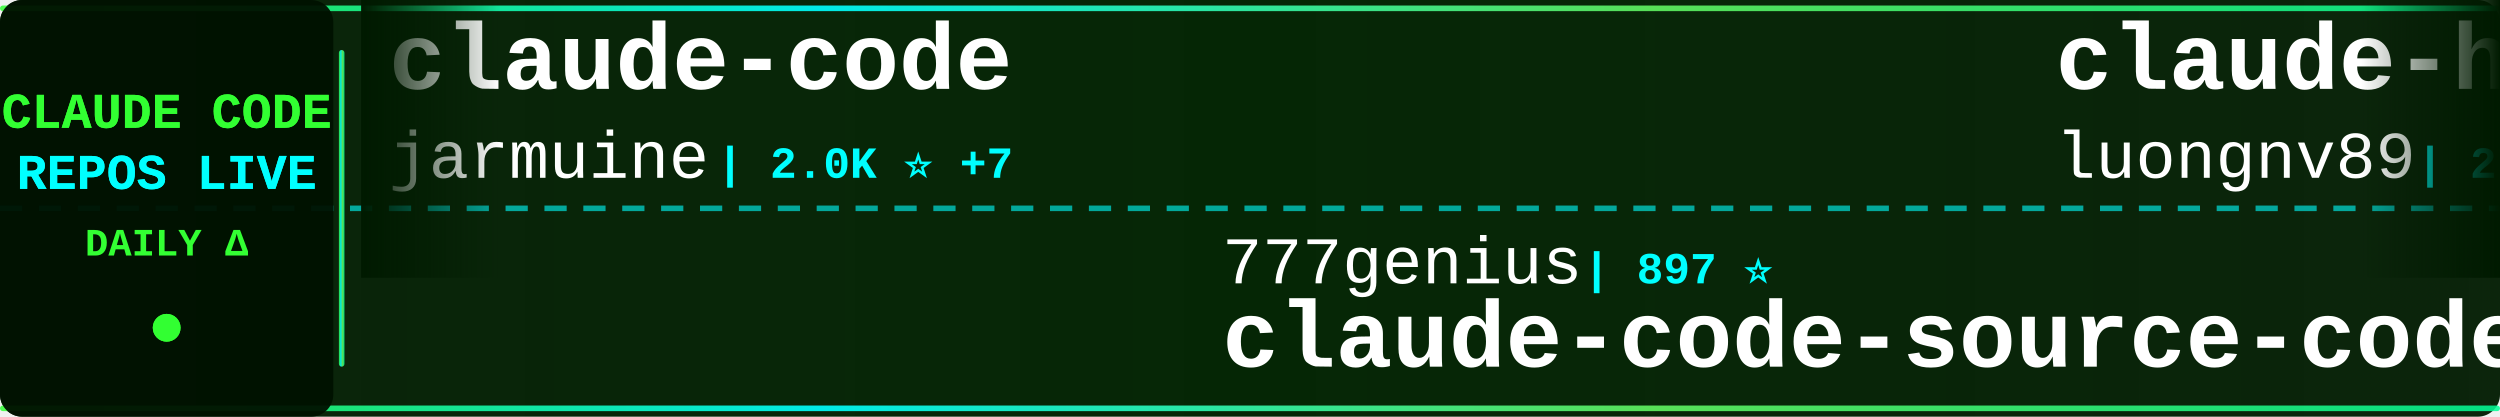
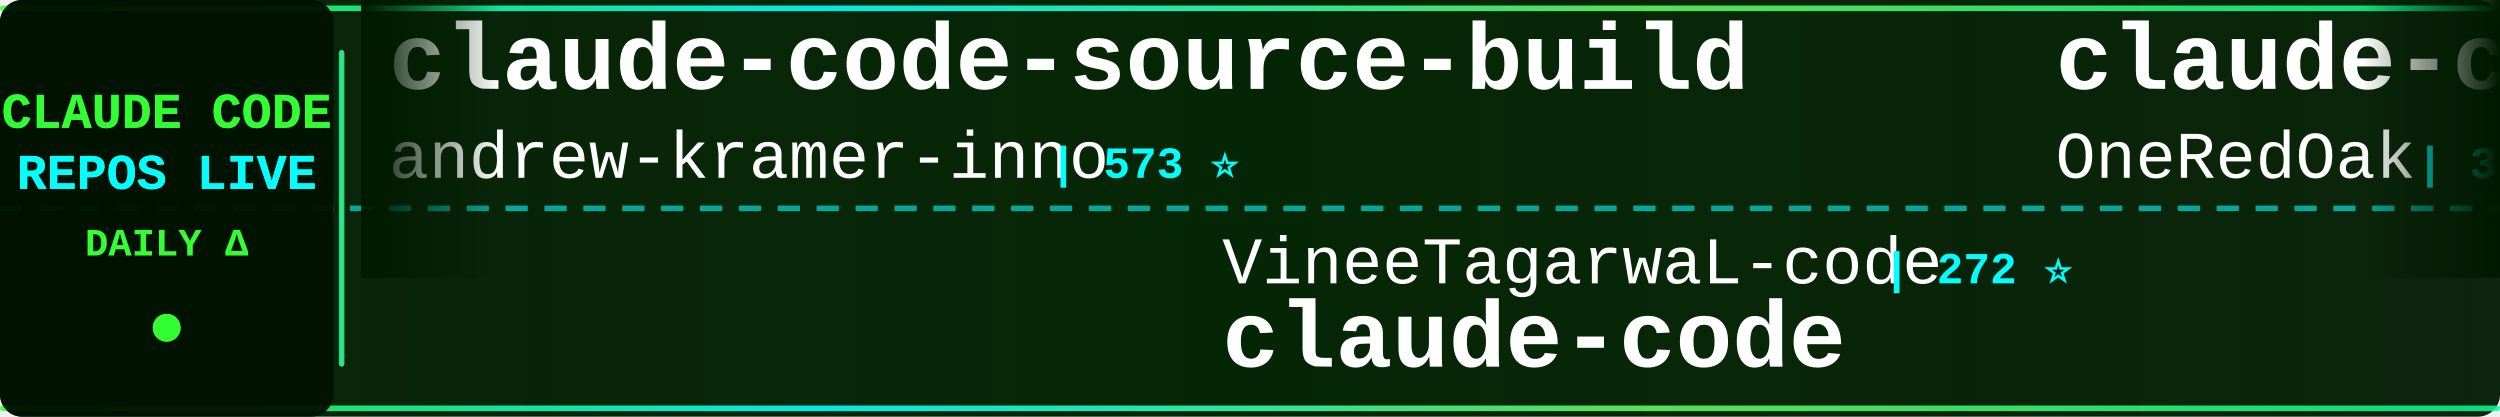
<svg xmlns="http://www.w3.org/2000/svg" width="900" height="150">
  <defs>
    <linearGradient id="tickerBg" x1="0%" y1="0%" x2="100%" y2="0%">
      <stop offset="0%" style="stop-color:#001a00;stop-opacity:0.95" />
      <stop offset="50%" style="stop-color:#002200;stop-opacity:0.98" />
      <stop offset="100%" style="stop-color:#001a00;stop-opacity:0.95" />
    </linearGradient>
    <linearGradient id="borderGrad" x1="0%" y1="0%" x2="100%" y2="0%">
      <stop offset="0%" style="stop-color:#33ff33;stop-opacity:0.85">
        <animate attributeName="stop-opacity" values="0.85;1;0.85" dur="2s" repeatCount="indefinite" />
      </stop>
      <stop offset="33%" style="stop-color:#00ffff;stop-opacity:0.9">
        <animate attributeName="stop-opacity" values="0.9;1;0.9" dur="2.2s" repeatCount="indefinite" />
      </stop>
      <stop offset="66%" style="stop-color:#66ff66;stop-opacity:0.85">
        <animate attributeName="stop-opacity" values="0.85;1;0.85" dur="1.8s" repeatCount="indefinite" />
      </stop>
      <stop offset="100%" style="stop-color:#00ff99;stop-opacity:0.85">
        <animate attributeName="stop-opacity" values="0.85;1;0.85" dur="2s" repeatCount="indefinite" />
      </stop>
    </linearGradient>
    <filter id="textGlow">
      <feGaussianBlur stdDeviation="0.1" result="coloredBlur" />
      <feMerge>
        <feMergeNode in="coloredBlur" />
        <feMergeNode in="SourceGraphic" />
      </feMerge>
    </filter>
    <filter id="metricGlow">
      <feGaussianBlur stdDeviation="0.2" result="coloredBlur" />
      <feMerge>
        <feMergeNode in="coloredBlur" />
        <feMergeNode in="SourceGraphic" />
      </feMerge>
    </filter>
    <linearGradient id="leftFade" x1="0%" y1="0%" x2="100%" y2="0%">
      <stop offset="0%" style="stop-color:#001a00;stop-opacity:1" />
      <stop offset="100%" style="stop-color:#001a00;stop-opacity:0" />
    </linearGradient>
    <linearGradient id="rightFade" x1="0%" y1="0%" x2="100%" y2="0%">
      <stop offset="0%" style="stop-color:#001a00;stop-opacity:0" />
      <stop offset="100%" style="stop-color:#001a00;stop-opacity:1" />
    </linearGradient>
  </defs>
  <rect width="900" height="150" fill="url(#tickerBg)" rx="8" />
  <rect x="0" y="2" width="900" height="2" fill="url(#borderGrad)" rx="1" />
  <rect x="0" y="146" width="900" height="2" fill="url(#borderGrad)" rx="1" />
  <line x1="0" y1="75" x2="900" y2="75" stroke="#00ffff" stroke-width="2" stroke-dasharray="8 6" opacity="0.6" />
  <rect x="0" y="0" width="120" height="150" fill="#001100" opacity="0.95" rx="8" />
  <text x="60" y="46" font-family="'Courier New', monospace" font-size="18" font-weight="bold" fill="#33ff33" text-anchor="middle" filter="url(#textGlow)">
    CLAUDE CODE
  </text>
  <text x="60" y="68" font-family="'Courier New', monospace" font-size="18" font-weight="bold" fill="#00ffff" text-anchor="middle" filter="url(#textGlow)">
    REPOS LIVE
  </text>
  <text x="60" y="92" font-family="'Courier New', monospace" font-size="14" font-weight="bold" fill="#33ff33" text-anchor="middle">
    DAILY Δ
  </text>
  <circle cx="60" cy="118" r="5" fill="#33ff33" filter="url(#metricGlow)">
    <animate attributeName="r" values="4;6;4" dur="1.5s" repeatCount="indefinite" />
    <animate attributeName="opacity" values="0.6;1;0.6" dur="1.5s" repeatCount="indefinite" />
  </circle>
  <rect x="122" y="18" width="2" height="114" fill="url(#borderGrad)" rx="1" />
  <clipPath id="tickerClip">
    <rect x="130" y="0" width="770" height="150" />
  </clipPath>
  <g clip-path="url(#tickerClip)">
    <g id="tickerItems">
      <animateTransform attributeName="transform" attributeType="XML" type="translate" from="0 0" to="-3000 0" dur="54s" repeatCount="indefinite" />
      <g transform="translate(0, 0)">
-         <text x="140" y="32" font-family="'Courier New', monospace" font-size="34" font-weight="bold" fill="#ffffff">claude-code</text>
-         <text x="140" y="64" font-family="'Courier New', monospace" font-size="24" font-weight="normal" fill="#ffffff" opacity="1.0">jarmuine</text>
-         <text x="258" y="64" font-family="'Courier New', monospace" font-size="16" font-weight="bold" fill="#00ffff"> | 2.0K ⭐ +7</text>
+         <text x="140" y="32" font-family="'Courier New', monospace" font-size="34" font-weight="bold" fill="#ffffff">claude-code-source-build</text>
+         <text x="140" y="64" font-family="'Courier New', monospace" font-size="24" font-weight="normal" fill="#ffffff" opacity="1.0">andrew-kramer-inno</text>
+         <text x="378" y="64" font-family="'Courier New', monospace" font-size="16" font-weight="bold" fill="#00ffff"> | 573 ⭐</text>
      </g>
      <g transform="translate(300, 0)">
-         <text x="140" y="102" font-family="'Courier New', monospace" font-size="24" font-weight="normal" fill="#ffffff" opacity="1.0">777genius</text>
-         <text x="270" y="102" font-family="'Courier New', monospace" font-size="16" font-weight="bold" fill="#00ffff"> | 897 ⭐</text>
-         <text x="140" y="132" font-family="'Courier New', monospace" font-size="34" font-weight="bold" fill="#ffffff">claude-code-source-code</text>
+         <text x="140" y="102" font-family="'Courier New', monospace" font-size="24" font-weight="normal" fill="#ffffff" opacity="1.0">VineeTagarwaL-code</text>
+         <text x="378" y="102" font-family="'Courier New', monospace" font-size="16" font-weight="bold" fill="#00ffff"> | 272 ⭐</text>
+         <text x="140" y="132" font-family="'Courier New', monospace" font-size="34" font-weight="bold" fill="#ffffff">claude-code</text>
      </g>
      <g transform="translate(600, 0)">
-         <text x="140" y="32" font-family="'Courier New', monospace" font-size="34" font-weight="bold" fill="#ffffff">claude-howto</text>
-         <text x="140" y="64" font-family="'Courier New', monospace" font-size="24" font-weight="normal" fill="#ffffff" opacity="1.0">luongnv89</text>
-         <text x="270" y="64" font-family="'Courier New', monospace" font-size="16" font-weight="bold" fill="#00ffff"> | 27.4K ⭐ +192</text>
+         <text x="140" y="32" font-family="'Courier New', monospace" font-size="34" font-weight="bold" fill="#ffffff">claude-code-workflows</text>
+         <text x="140" y="64" font-family="'Courier New', monospace" font-size="24" font-weight="normal" fill="#ffffff" opacity="1.0">OneRedOak</text>
+         <text x="270" y="64" font-family="'Courier New', monospace" font-size="16" font-weight="bold" fill="#00ffff"> | 3.8K ⭐ +1</text>
      </g>
      <g transform="translate(900, 0)">
-         <text x="140" y="102" font-family="'Courier New', monospace" font-size="24" font-weight="normal" fill="#ffffff" opacity="1.0">luyao618</text>
-         <text x="258" y="102" font-family="'Courier New', monospace" font-size="16" font-weight="bold" fill="#00ffff"> | 1.2K ⭐ +5</text>
-         <text x="140" y="132" font-family="'Courier New', monospace" font-size="34" font-weight="bold" fill="#ffffff">Claude-Code-Source-Study</text>
+         <text x="140" y="102" font-family="'Courier New', monospace" font-size="24" font-weight="normal" fill="#ffffff" opacity="1.0">Hyper66666</text>
+         <text x="282" y="102" font-family="'Courier New', monospace" font-size="16" font-weight="bold" fill="#00ffff"> | 207 ⭐ +1</text>
+         <text x="140" y="132" font-family="'Courier New', monospace" font-size="34" font-weight="bold" fill="#ffffff">claude-code-sourcemap</text>
      </g>
      <g transform="translate(1200, 0)">
-         <text x="140" y="32" font-family="'Courier New', monospace" font-size="34" font-weight="bold" fill="#ffffff">claude-code-templates</text>
-         <text x="140" y="64" font-family="'Courier New', monospace" font-size="24" font-weight="normal" fill="#ffffff" opacity="1.0">davila7</text>
-         <text x="246" y="64" font-family="'Courier New', monospace" font-size="16" font-weight="bold" fill="#00ffff"> | 24.7K ⭐ +28</text>
+         <text x="140" y="32" font-family="'Courier New', monospace" font-size="34" font-weight="bold" fill="#ffffff">claude-code-from-scratch</text>
+         <text x="140" y="64" font-family="'Courier New', monospace" font-size="24" font-weight="normal" fill="#ffffff" opacity="1.0">Windy3f3f3f3f</text>
+         <text x="318" y="64" font-family="'Courier New', monospace" font-size="16" font-weight="bold" fill="#00ffff"> | 950 ⭐ +7</text>
      </g>
      <g transform="translate(1500, 0)">
-         <text x="140" y="102" font-family="'Courier New', monospace" font-size="24" font-weight="normal" fill="#ffffff" opacity="1.0">diet103</text>
-         <text x="246" y="102" font-family="'Courier New', monospace" font-size="16" font-weight="bold" fill="#00ffff"> | 9.5K ⭐ +5</text>
-         <text x="140" y="132" font-family="'Courier New', monospace" font-size="34" font-weight="bold" fill="#ffffff">claude-code-infrastructu...</text>
+         <text x="140" y="102" font-family="'Courier New', monospace" font-size="24" font-weight="normal" fill="#ffffff" opacity="1.0">ding113</text>
+         <text x="246" y="102" font-family="'Courier New', monospace" font-size="16" font-weight="bold" fill="#00ffff"> | 2.5K ⭐ +22</text>
+         <text x="140" y="132" font-family="'Courier New', monospace" font-size="34" font-weight="bold" fill="#ffffff">claude-code-hub</text>
      </g>
      <g transform="translate(1800, 0)">
-         <text x="140" y="32" font-family="'Courier New', monospace" font-size="34" font-weight="bold" fill="#ffffff">claude-code</text>
-         <text x="140" y="64" font-family="'Courier New', monospace" font-size="24" font-weight="normal" fill="#ffffff" opacity="1.0">VineeTagarwaL-code</text>
-         <text x="378" y="64" font-family="'Courier New', monospace" font-size="16" font-weight="bold" fill="#00ffff"> | 272 ⭐</text>
+         <text x="140" y="32" font-family="'Courier New', monospace" font-size="34" font-weight="bold" fill="#ffffff">claude-code-ultimate-gui...</text>
+         <text x="140" y="64" font-family="'Courier New', monospace" font-size="24" font-weight="normal" fill="#ffffff" opacity="1.0">FlorianBruniaux</text>
+         <text x="342" y="64" font-family="'Courier New', monospace" font-size="16" font-weight="bold" fill="#00ffff"> | 3.6K ⭐ +38</text>
      </g>
      <g transform="translate(2100, 0)">
-         <text x="140" y="102" font-family="'Courier New', monospace" font-size="24" font-weight="normal" fill="#ffffff" opacity="1.0">lorryjovens-hub</text>
-         <text x="342" y="102" font-family="'Courier New', monospace" font-size="16" font-weight="bold" fill="#00ffff"> | 1.4K ⭐ +13</text>
-         <text x="140" y="132" font-family="'Courier New', monospace" font-size="34" font-weight="bold" fill="#ffffff">claude-code-rust</text>
+         <text x="140" y="102" font-family="'Courier New', monospace" font-size="24" font-weight="normal" fill="#ffffff" opacity="1.0">tanbiralam</text>
+         <text x="282" y="102" font-family="'Courier New', monospace" font-size="16" font-weight="bold" fill="#00ffff"> | 1.5K ⭐ +9</text>
+         <text x="140" y="132" font-family="'Courier New', monospace" font-size="34" font-weight="bold" fill="#ffffff">claude-code</text>
      </g>
      <g transform="translate(2400, 0)">
-         <text x="140" y="32" font-family="'Courier New', monospace" font-size="34" font-weight="bold" fill="#ffffff">claude-code-sourcemap</text>
-         <text x="140" y="64" font-family="'Courier New', monospace" font-size="24" font-weight="normal" fill="#ffffff" opacity="1.0">Hyper66666</text>
-         <text x="282" y="64" font-family="'Courier New', monospace" font-size="16" font-weight="bold" fill="#00ffff"> | 206 ⭐</text>
+         <text x="140" y="32" font-family="'Courier New', monospace" font-size="34" font-weight="bold" fill="#ffffff">claude-code-showcase</text>
+         <text x="140" y="64" font-family="'Courier New', monospace" font-size="24" font-weight="normal" fill="#ffffff" opacity="1.0">ChrisWiles</text>
+         <text x="282" y="64" font-family="'Courier New', monospace" font-size="16" font-weight="bold" fill="#00ffff"> | 5.8K ⭐ +2</text>
      </g>
      <g transform="translate(2700, 0)">
-         <text x="140" y="102" font-family="'Courier New', monospace" font-size="24" font-weight="normal" fill="#ffffff" opacity="1.0">Piebald-AI</text>
-         <text x="282" y="102" font-family="'Courier New', monospace" font-size="16" font-weight="bold" fill="#00ffff"> | 9.1K ⭐ +40</text>
-         <text x="140" y="132" font-family="'Courier New', monospace" font-size="34" font-weight="bold" fill="#ffffff">claude-code-system-promp...</text>
+         <text x="140" y="102" font-family="'Courier New', monospace" font-size="24" font-weight="normal" fill="#ffffff" opacity="1.0">JrCx7scC</text>
+         <text x="258" y="102" font-family="'Courier New', monospace" font-size="16" font-weight="bold" fill="#00ffff"> | 346 ⭐ +2</text>
+         <text x="140" y="132" font-family="'Courier New', monospace" font-size="34" font-weight="bold" fill="#ffffff">claude-code-source</text>
      </g>
      <g transform="translate(3000, 0)">
-         <text x="140" y="32" font-family="'Courier New', monospace" font-size="34" font-weight="bold" fill="#ffffff">claude-code</text>
-         <text x="140" y="64" font-family="'Courier New', monospace" font-size="24" font-weight="normal" fill="#ffffff" opacity="1.0">jarmuine</text>
-         <text x="258" y="64" font-family="'Courier New', monospace" font-size="16" font-weight="bold" fill="#00ffff"> | 2.0K ⭐ +7</text>
+         <text x="140" y="32" font-family="'Courier New', monospace" font-size="34" font-weight="bold" fill="#ffffff">claude-code-source-build</text>
+         <text x="140" y="64" font-family="'Courier New', monospace" font-size="24" font-weight="normal" fill="#ffffff" opacity="1.0">andrew-kramer-inno</text>
+         <text x="378" y="64" font-family="'Courier New', monospace" font-size="16" font-weight="bold" fill="#00ffff"> | 573 ⭐</text>
      </g>
      <g transform="translate(3300, 0)">
-         <text x="140" y="102" font-family="'Courier New', monospace" font-size="24" font-weight="normal" fill="#ffffff" opacity="1.0">777genius</text>
-         <text x="270" y="102" font-family="'Courier New', monospace" font-size="16" font-weight="bold" fill="#00ffff"> | 897 ⭐</text>
-         <text x="140" y="132" font-family="'Courier New', monospace" font-size="34" font-weight="bold" fill="#ffffff">claude-code-source-code</text>
+         <text x="140" y="102" font-family="'Courier New', monospace" font-size="24" font-weight="normal" fill="#ffffff" opacity="1.0">VineeTagarwaL-code</text>
+         <text x="378" y="102" font-family="'Courier New', monospace" font-size="16" font-weight="bold" fill="#00ffff"> | 272 ⭐</text>
+         <text x="140" y="132" font-family="'Courier New', monospace" font-size="34" font-weight="bold" fill="#ffffff">claude-code</text>
      </g>
      <g transform="translate(3600, 0)">
-         <text x="140" y="32" font-family="'Courier New', monospace" font-size="34" font-weight="bold" fill="#ffffff">claude-howto</text>
-         <text x="140" y="64" font-family="'Courier New', monospace" font-size="24" font-weight="normal" fill="#ffffff" opacity="1.0">luongnv89</text>
-         <text x="270" y="64" font-family="'Courier New', monospace" font-size="16" font-weight="bold" fill="#00ffff"> | 27.4K ⭐ +192</text>
+         <text x="140" y="32" font-family="'Courier New', monospace" font-size="34" font-weight="bold" fill="#ffffff">claude-code-workflows</text>
+         <text x="140" y="64" font-family="'Courier New', monospace" font-size="24" font-weight="normal" fill="#ffffff" opacity="1.0">OneRedOak</text>
+         <text x="270" y="64" font-family="'Courier New', monospace" font-size="16" font-weight="bold" fill="#00ffff"> | 3.8K ⭐ +1</text>
      </g>
      <g transform="translate(3900, 0)">
-         <text x="140" y="102" font-family="'Courier New', monospace" font-size="24" font-weight="normal" fill="#ffffff" opacity="1.0">luyao618</text>
-         <text x="258" y="102" font-family="'Courier New', monospace" font-size="16" font-weight="bold" fill="#00ffff"> | 1.2K ⭐ +5</text>
-         <text x="140" y="132" font-family="'Courier New', monospace" font-size="34" font-weight="bold" fill="#ffffff">Claude-Code-Source-Study</text>
+         <text x="140" y="102" font-family="'Courier New', monospace" font-size="24" font-weight="normal" fill="#ffffff" opacity="1.0">Hyper66666</text>
+         <text x="282" y="102" font-family="'Courier New', monospace" font-size="16" font-weight="bold" fill="#00ffff"> | 207 ⭐ +1</text>
+         <text x="140" y="132" font-family="'Courier New', monospace" font-size="34" font-weight="bold" fill="#ffffff">claude-code-sourcemap</text>
      </g>
    </g>
  </g>
  <rect x="130" y="0" width="50" height="100" fill="url(#leftFade)" />
  <rect x="850" y="0" width="50" height="100" fill="url(#rightFade)" />
</svg>
